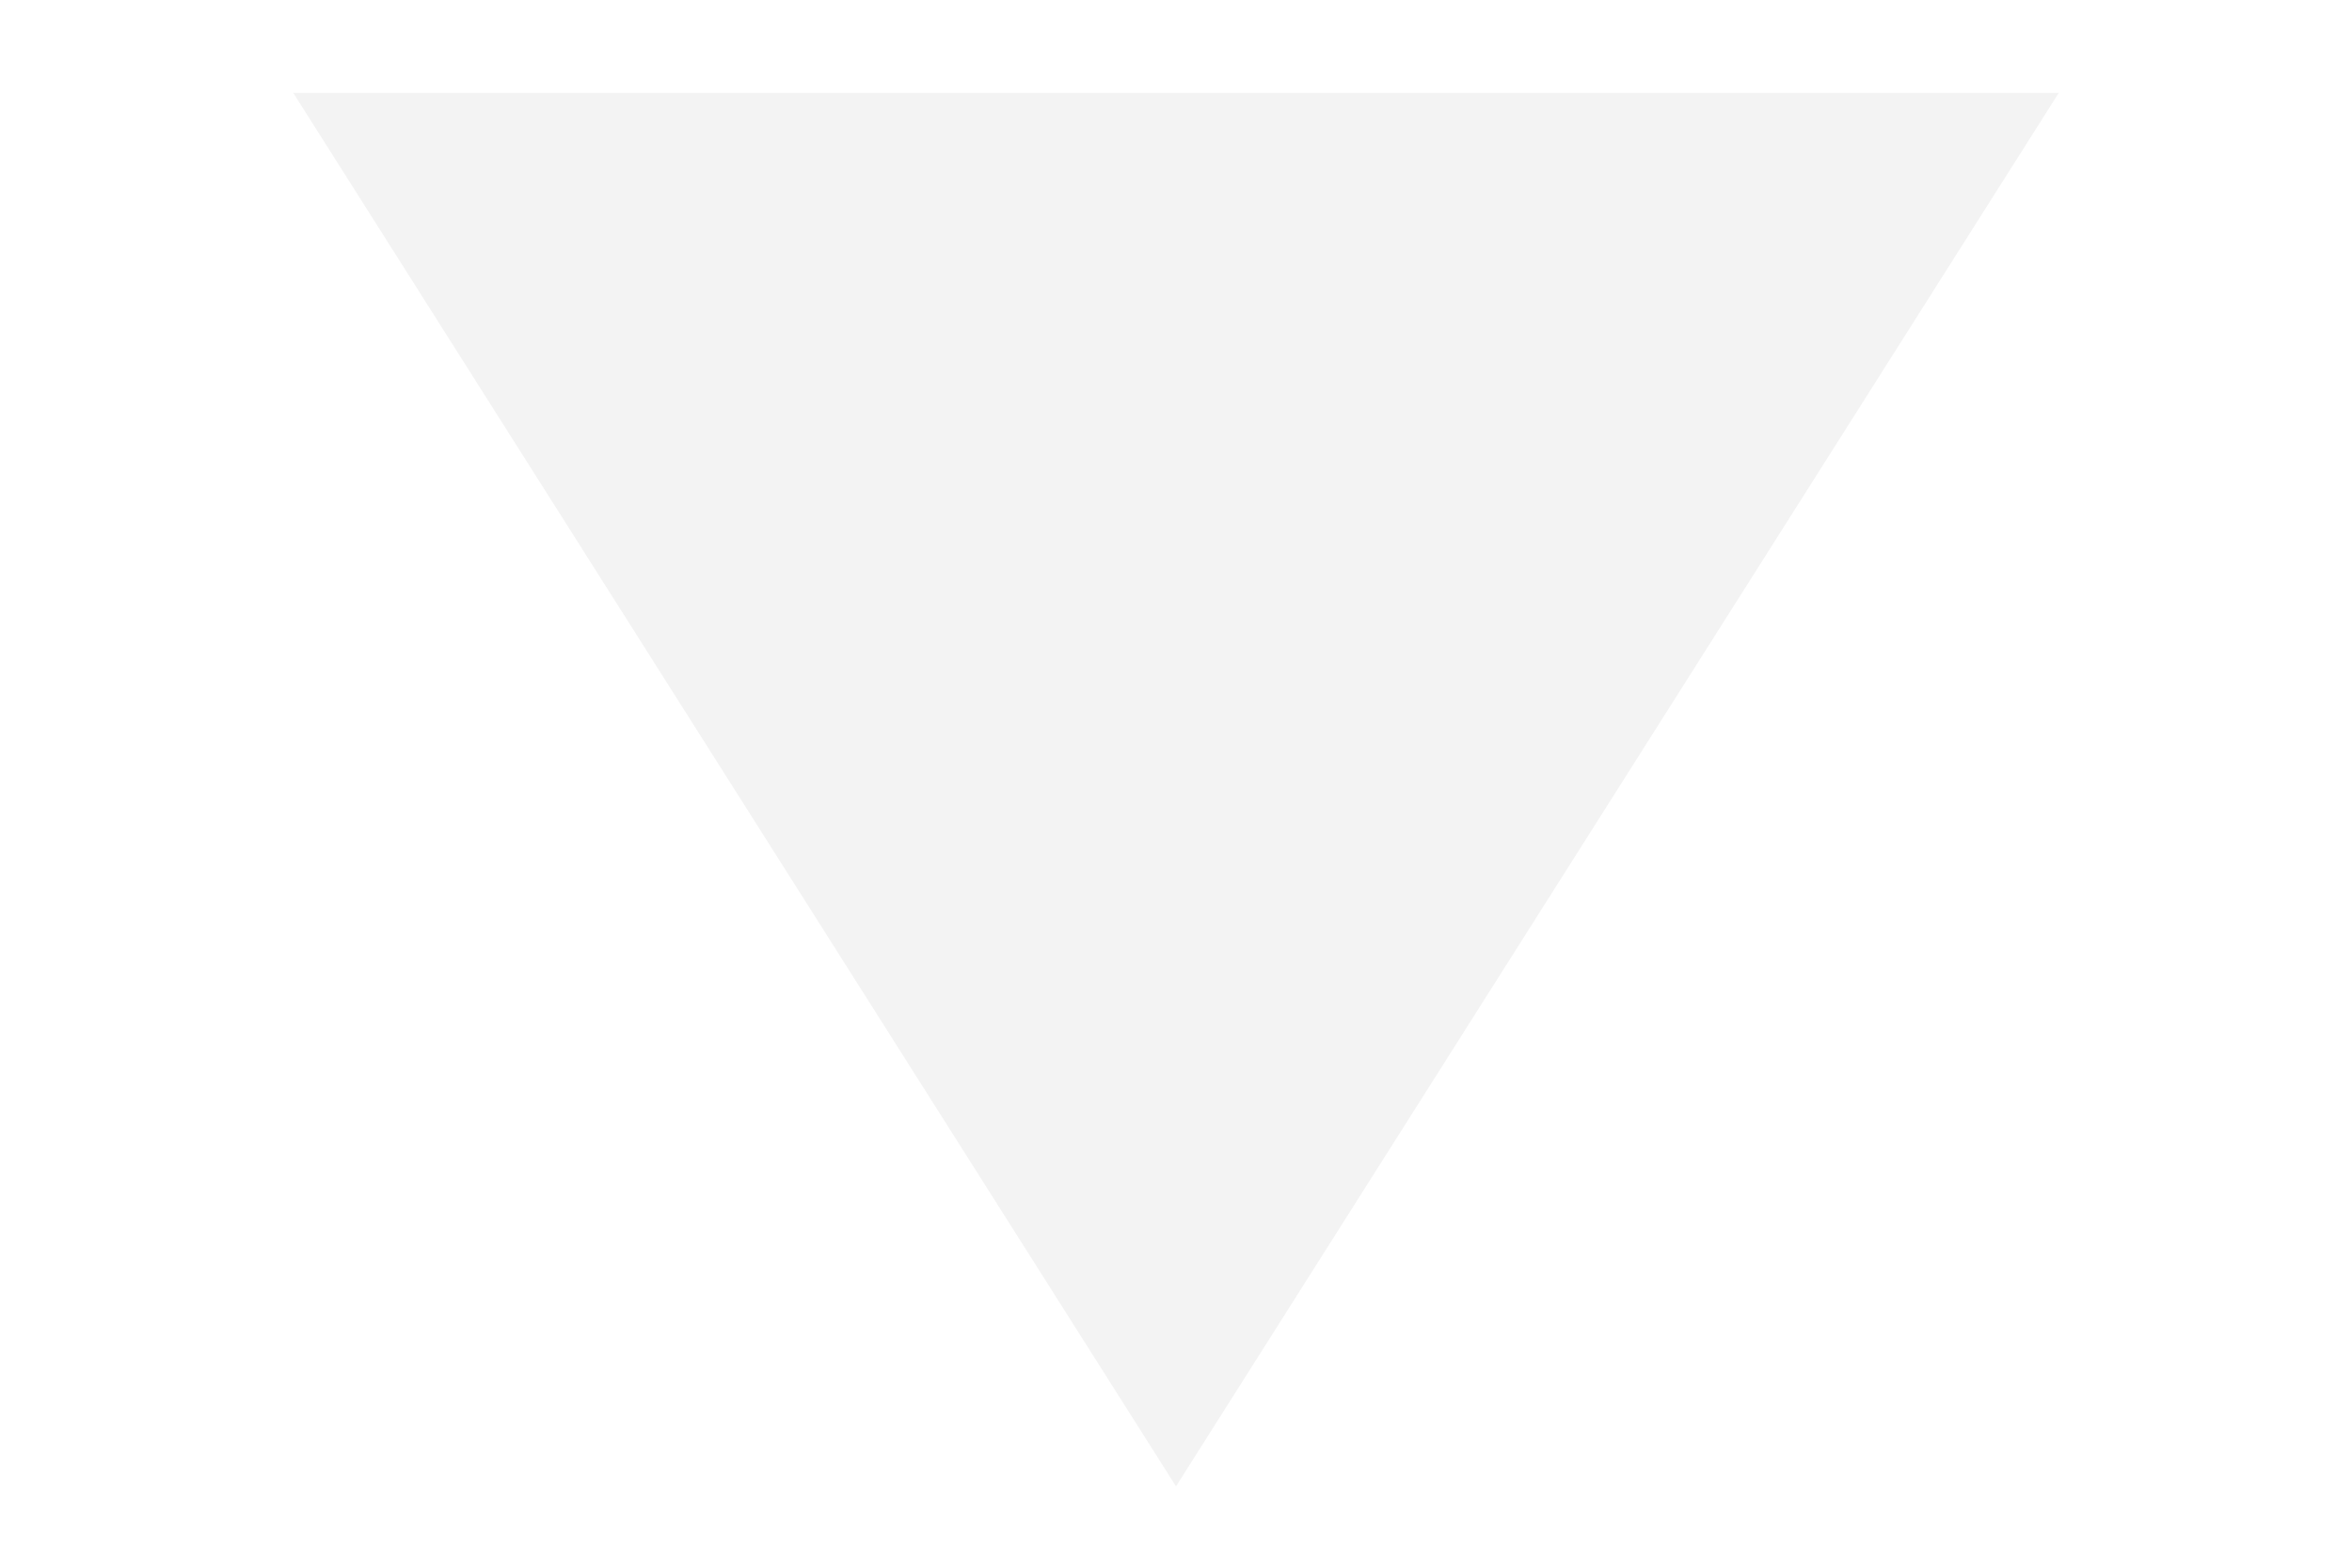
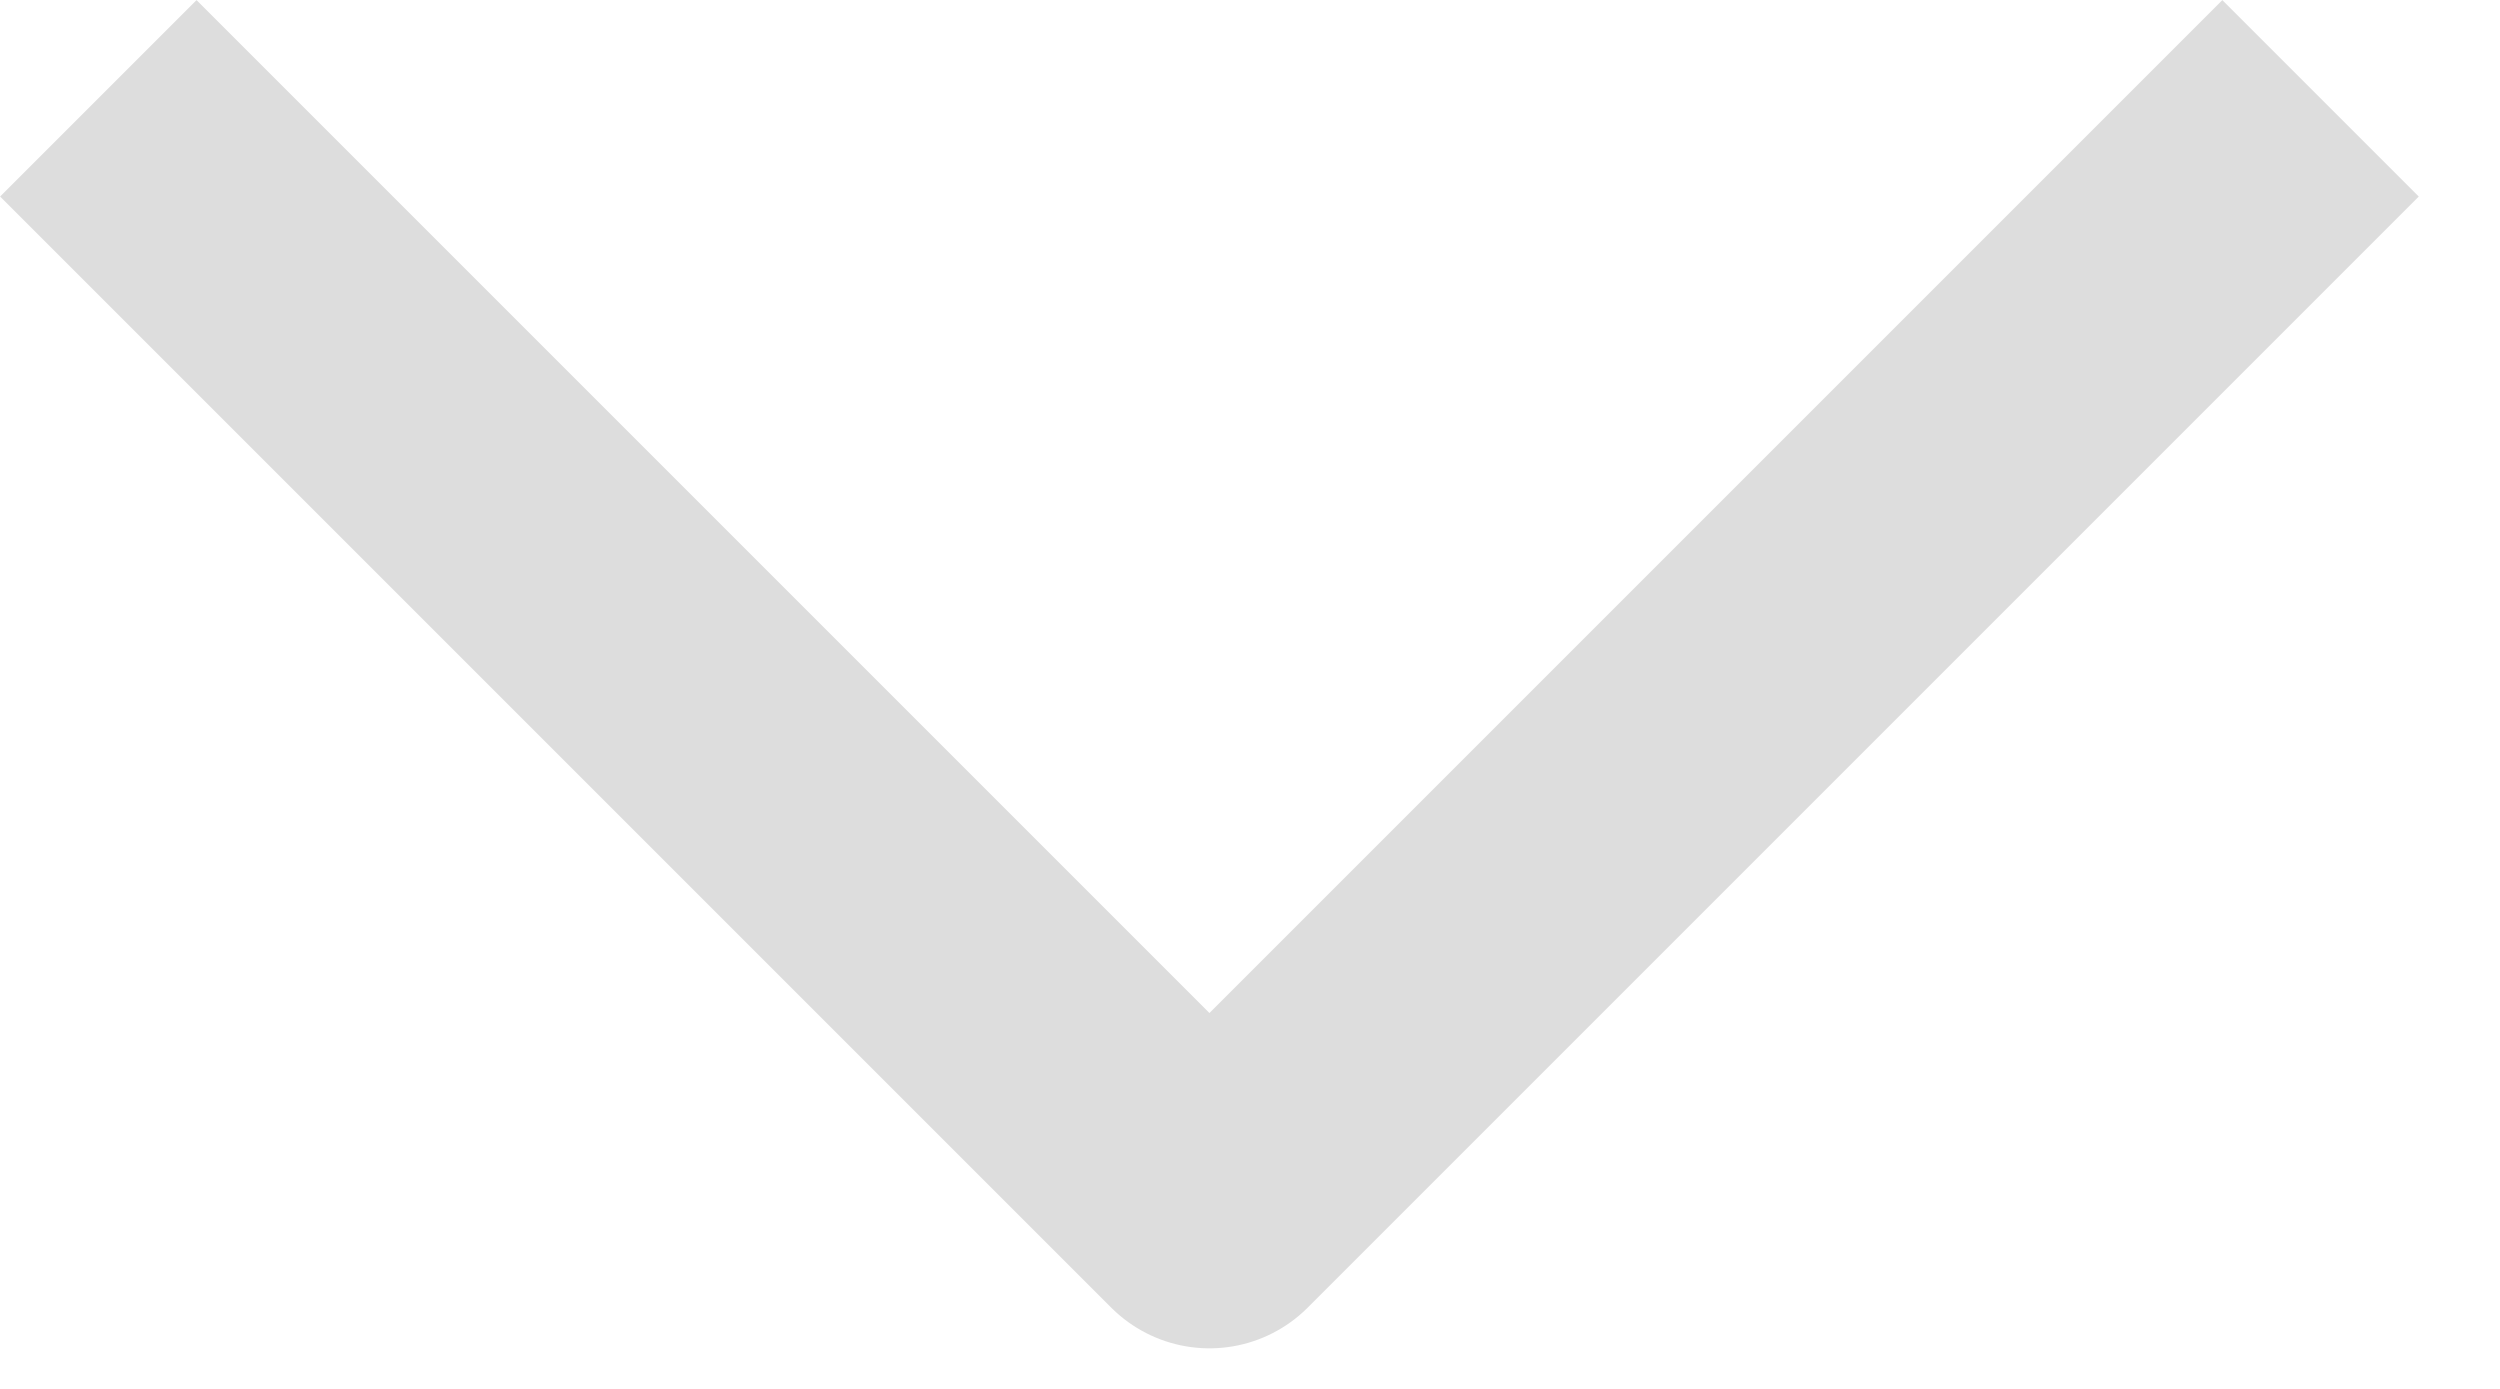
- <svg xmlns="http://www.w3.org/2000/svg" width="12" height="8" viewBox="0 0 12 9" fill="none">
-   <g id="Group">
-     <path id="Vector" d="M11.067 0.533L6 8.533L0.933 0.533" fill="#F3F3F3" />
-   </g>
+ <svg xmlns="http://www.w3.org/2000/svg" width="9" height="5" viewBox="0 0 9 5" fill="none">
+   <path d="M0.354 0.354L4.354 4.354L8.354 0.354" stroke="#DDDDDD" stroke-linejoin="round" />
</svg>
